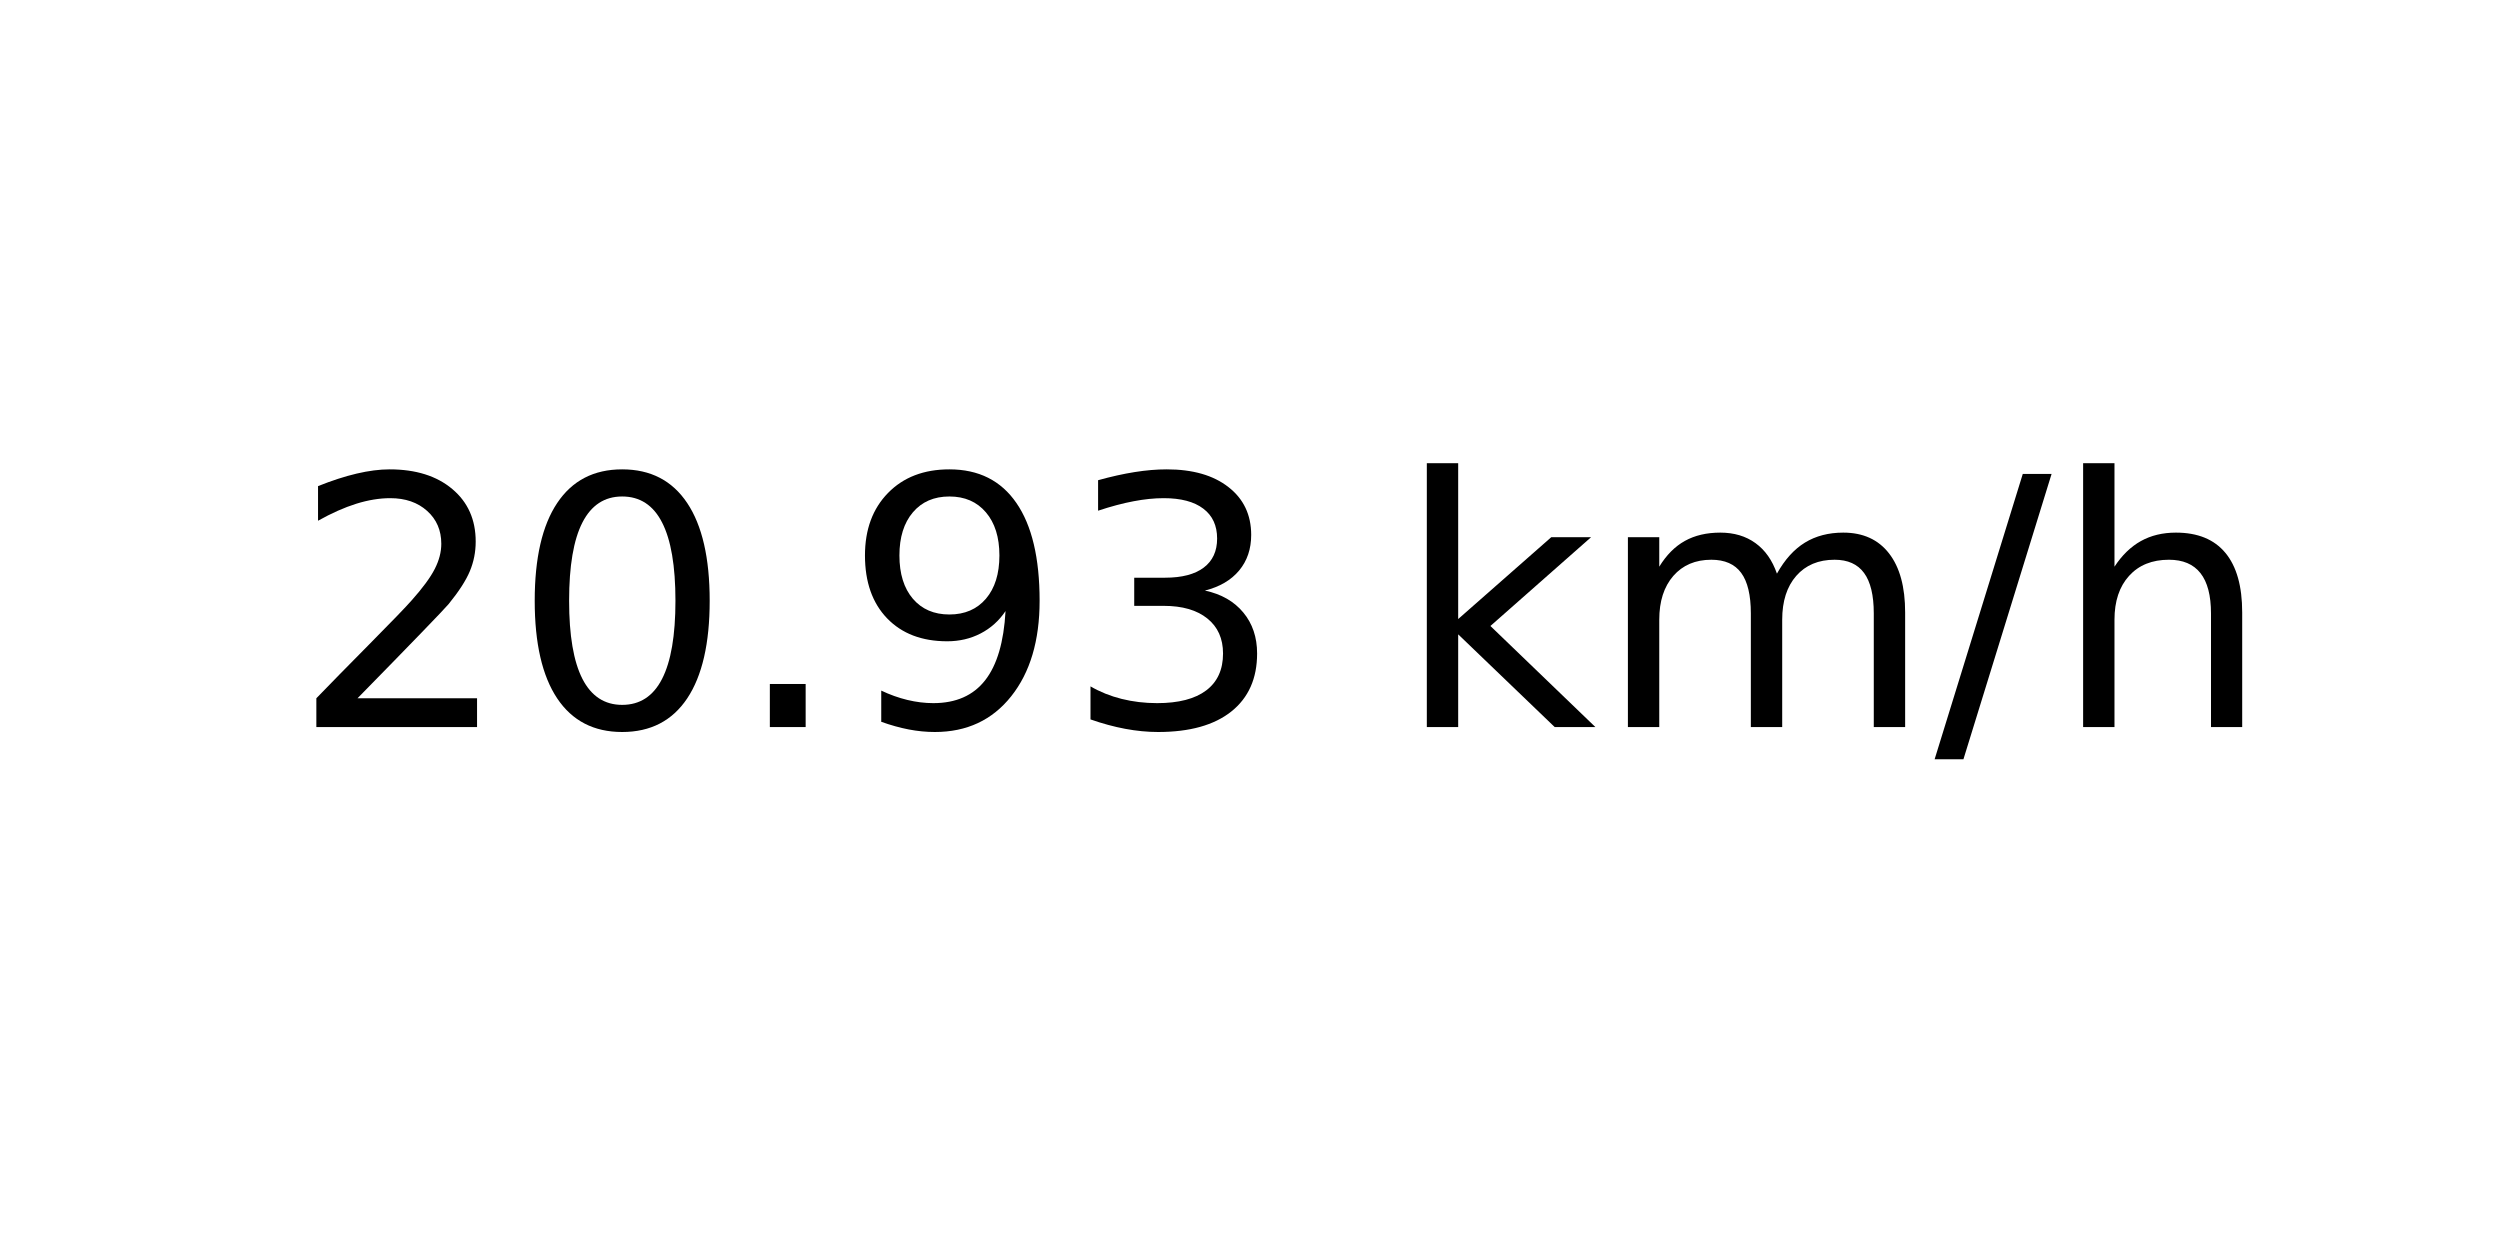
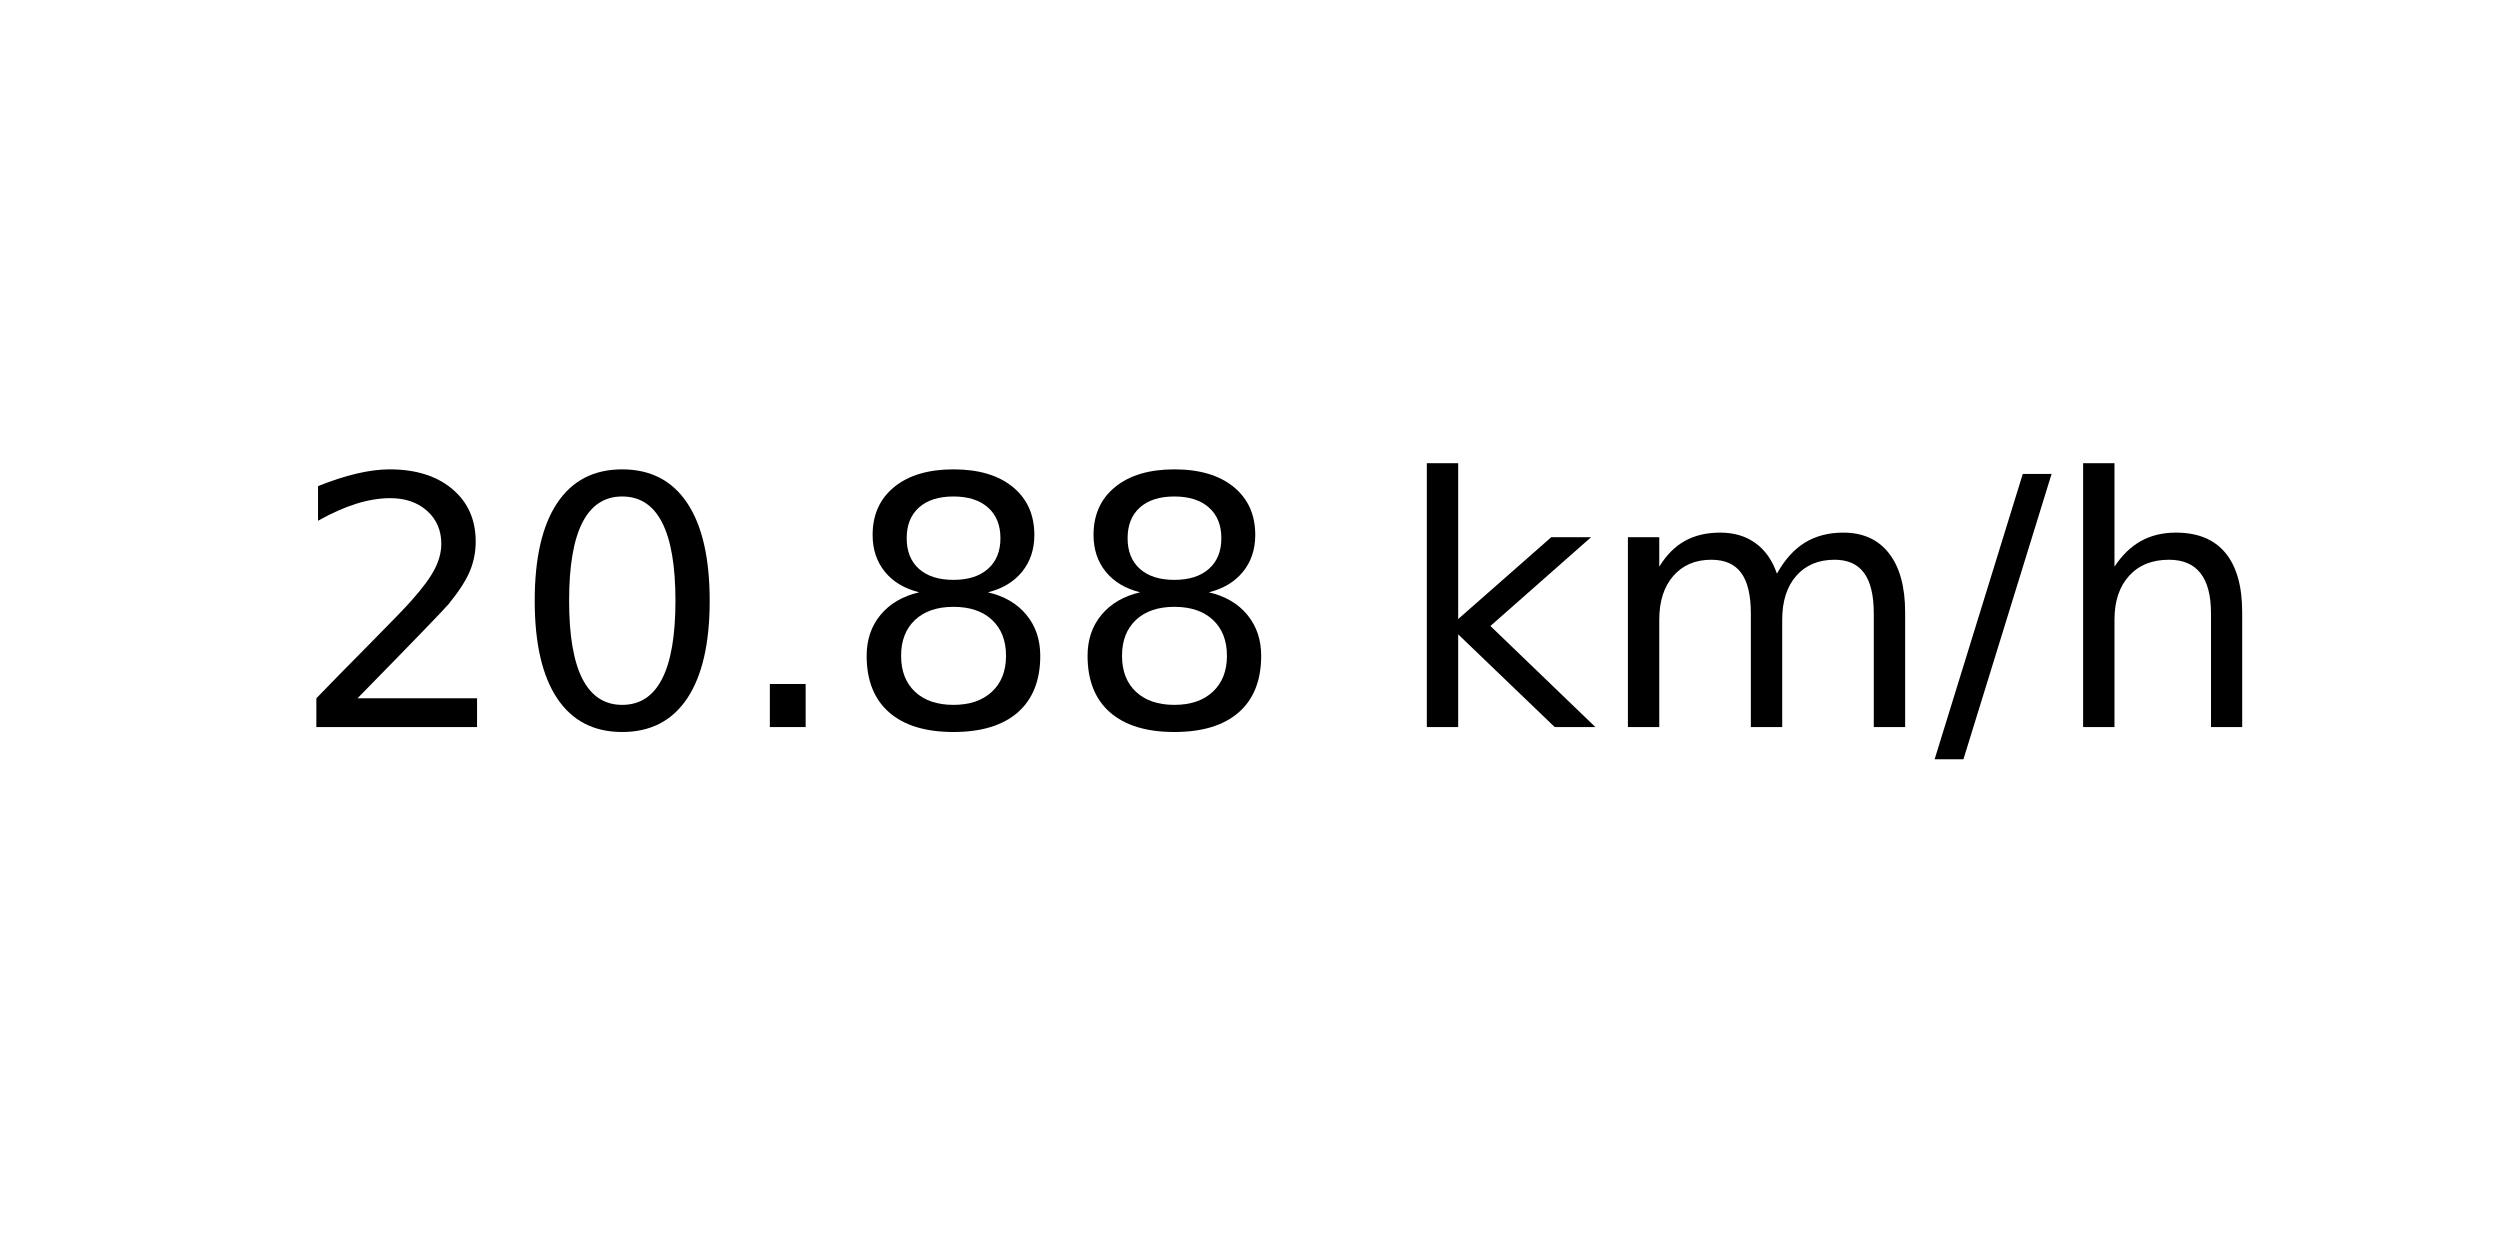
<svg xmlns="http://www.w3.org/2000/svg" xmlns:xlink="http://www.w3.org/1999/xlink" width="72pt" height="36pt" viewBox="0 0 72 36" version="1.1">
  <defs>
    <style type="text/css">*{stroke-linejoin: round; stroke-linecap: butt}</style>
  </defs>
  <g id="figure_1">
    <g id="axes_1">
      <g id="text_1">
        <g transform="translate(8.378125 20.93937) scale(0.1 -0.1)">
          <defs>
            <path id="DejaVuSans-32" d="M 1228 531  L 3431 531  L 3431 0  L 469 0  L 469 531  Q 828 903 1448 1529  Q 2069 2156 2228 2338  Q 2531 2678 2651 2914  Q 2772 3150 2772 3378  Q 2772 3750 2511 3984  Q 2250 4219 1831 4219  Q 1534 4219 1204 4116  Q 875 4013 500 3803  L 500 4441  Q 881 4594 1212 4672  Q 1544 4750 1819 4750  Q 2544 4750 2975 4387  Q 3406 4025 3406 3419  Q 3406 3131 3298 2873  Q 3191 2616 2906 2266  Q 2828 2175 2409 1742  Q 1991 1309 1228 531  z " transform="scale(0.015625)" />
            <path id="DejaVuSans-30" d="M 2034 4250  Q 1547 4250 1301 3770  Q 1056 3291 1056 2328  Q 1056 1369 1301 889  Q 1547 409 2034 409  Q 2525 409 2770 889  Q 3016 1369 3016 2328  Q 3016 3291 2770 3770  Q 2525 4250 2034 4250  z M 2034 4750  Q 2819 4750 3233 4129  Q 3647 3509 3647 2328  Q 3647 1150 3233 529  Q 2819 -91 2034 -91  Q 1250 -91 836 529  Q 422 1150 422 2328  Q 422 3509 836 4129  Q 1250 4750 2034 4750  z " transform="scale(0.015625)" />
            <path id="DejaVuSans-2e" d="M 684 794  L 1344 794  L 1344 0  L 684 0  L 684 794  z " transform="scale(0.015625)" />
-             <path id="DejaVuSans-39" d="M 703 97  L 703 672  Q 941 559 1184 500  Q 1428 441 1663 441  Q 2288 441 2617 861  Q 2947 1281 2994 2138  Q 2813 1869 2534 1725  Q 2256 1581 1919 1581  Q 1219 1581 811 2004  Q 403 2428 403 3163  Q 403 3881 828 4315  Q 1253 4750 1959 4750  Q 2769 4750 3195 4129  Q 3622 3509 3622 2328  Q 3622 1225 3098 567  Q 2575 -91 1691 -91  Q 1453 -91 1209 -44  Q 966 3 703 97  z M 1959 2075  Q 2384 2075 2632 2365  Q 2881 2656 2881 3163  Q 2881 3666 2632 3958  Q 2384 4250 1959 4250  Q 1534 4250 1286 3958  Q 1038 3666 1038 3163  Q 1038 2656 1286 2365  Q 1534 2075 1959 2075  z " transform="scale(0.015625)" />
-             <path id="DejaVuSans-33" d="M 2597 2516  Q 3050 2419 3304 2112  Q 3559 1806 3559 1356  Q 3559 666 3084 287  Q 2609 -91 1734 -91  Q 1441 -91 1130 -33  Q 819 25 488 141  L 488 750  Q 750 597 1062 519  Q 1375 441 1716 441  Q 2309 441 2620 675  Q 2931 909 2931 1356  Q 2931 1769 2642 2001  Q 2353 2234 1838 2234  L 1294 2234  L 1294 2753  L 1863 2753  Q 2328 2753 2575 2939  Q 2822 3125 2822 3475  Q 2822 3834 2567 4026  Q 2313 4219 1838 4219  Q 1578 4219 1281 4162  Q 984 4106 628 3988  L 628 4550  Q 988 4650 1302 4700  Q 1616 4750 1894 4750  Q 2613 4750 3031 4423  Q 3450 4097 3450 3541  Q 3450 3153 3228 2886  Q 3006 2619 2597 2516  z " transform="scale(0.015625)" />
+             <path id="DejaVuSans-38" d="M 2034 2216  Q 1584 2216 1326 1975  Q 1069 1734 1069 1313  Q 1069 891 1326 650  Q 1584 409 2034 409  Q 2484 409 2743 651  Q 3003 894 3003 1313  Q 3003 1734 2745 1975  Q 2488 2216 2034 2216  z M 1403 2484  Q 997 2584 770 2862  Q 544 3141 544 3541  Q 544 4100 942 4425  Q 1341 4750 2034 4750  Q 2731 4750 3128 4425  Q 3525 4100 3525 3541  Q 3525 3141 3298 2862  Q 3072 2584 2669 2484  Q 3125 2378 3379 2068  Q 3634 1759 3634 1313  Q 3634 634 3220 271  Q 2806 -91 2034 -91  Q 1263 -91 848 271  Q 434 634 434 1313  Q 434 1759 690 2068  Q 947 2378 1403 2484  z M 1172 3481  Q 1172 3119 1398 2916  Q 1625 2713 2034 2713  Q 2441 2713 2670 2916  Q 2900 3119 2900 3481  Q 2900 3844 2670 4047  Q 2441 4250 2034 4250  Q 1625 4250 1398 4047  Q 1172 3844 1172 3481  z " transform="scale(0.015625)" />
            <path id="DejaVuSans-20" transform="scale(0.015625)" />
            <path id="DejaVuSans-6b" d="M 581 4863  L 1159 4863  L 1159 1991  L 2875 3500  L 3609 3500  L 1753 1863  L 3688 0  L 2938 0  L 1159 1709  L 1159 0  L 581 0  L 581 4863  z " transform="scale(0.015625)" />
            <path id="DejaVuSans-6d" d="M 3328 2828  Q 3544 3216 3844 3400  Q 4144 3584 4550 3584  Q 5097 3584 5394 3201  Q 5691 2819 5691 2113  L 5691 0  L 5113 0  L 5113 2094  Q 5113 2597 4934 2840  Q 4756 3084 4391 3084  Q 3944 3084 3684 2787  Q 3425 2491 3425 1978  L 3425 0  L 2847 0  L 2847 2094  Q 2847 2600 2669 2842  Q 2491 3084 2119 3084  Q 1678 3084 1418 2786  Q 1159 2488 1159 1978  L 1159 0  L 581 0  L 581 3500  L 1159 3500  L 1159 2956  Q 1356 3278 1631 3431  Q 1906 3584 2284 3584  Q 2666 3584 2933 3390  Q 3200 3197 3328 2828  z " transform="scale(0.015625)" />
            <path id="DejaVuSans-2f" d="M 1625 4666  L 2156 4666  L 531 -594  L 0 -594  L 1625 4666  z " transform="scale(0.015625)" />
            <path id="DejaVuSans-68" d="M 3513 2113  L 3513 0  L 2938 0  L 2938 2094  Q 2938 2591 2744 2837  Q 2550 3084 2163 3084  Q 1697 3084 1428 2787  Q 1159 2491 1159 1978  L 1159 0  L 581 0  L 581 4863  L 1159 4863  L 1159 2956  Q 1366 3272 1645 3428  Q 1925 3584 2291 3584  Q 2894 3584 3203 3211  Q 3513 2838 3513 2113  z " transform="scale(0.015625)" />
          </defs>
          <use xlink:href="#DejaVuSans-32" />
          <use xlink:href="#DejaVuSans-30" x="63.623" />
          <use xlink:href="#DejaVuSans-2e" x="127.246" />
-           <use xlink:href="#DejaVuSans-39" x="159.033" />
-           <use xlink:href="#DejaVuSans-33" x="222.656" />
+           <use xlink:href="#DejaVuSans-38" x="159.033" />
+           <use xlink:href="#DejaVuSans-38" x="222.656" />
          <use xlink:href="#DejaVuSans-20" x="286.279" />
          <use xlink:href="#DejaVuSans-6b" x="318.066" />
          <use xlink:href="#DejaVuSans-6d" x="375.977" />
          <use xlink:href="#DejaVuSans-2f" x="473.389" />
          <use xlink:href="#DejaVuSans-68" x="507.08" />
        </g>
      </g>
    </g>
  </g>
</svg>
